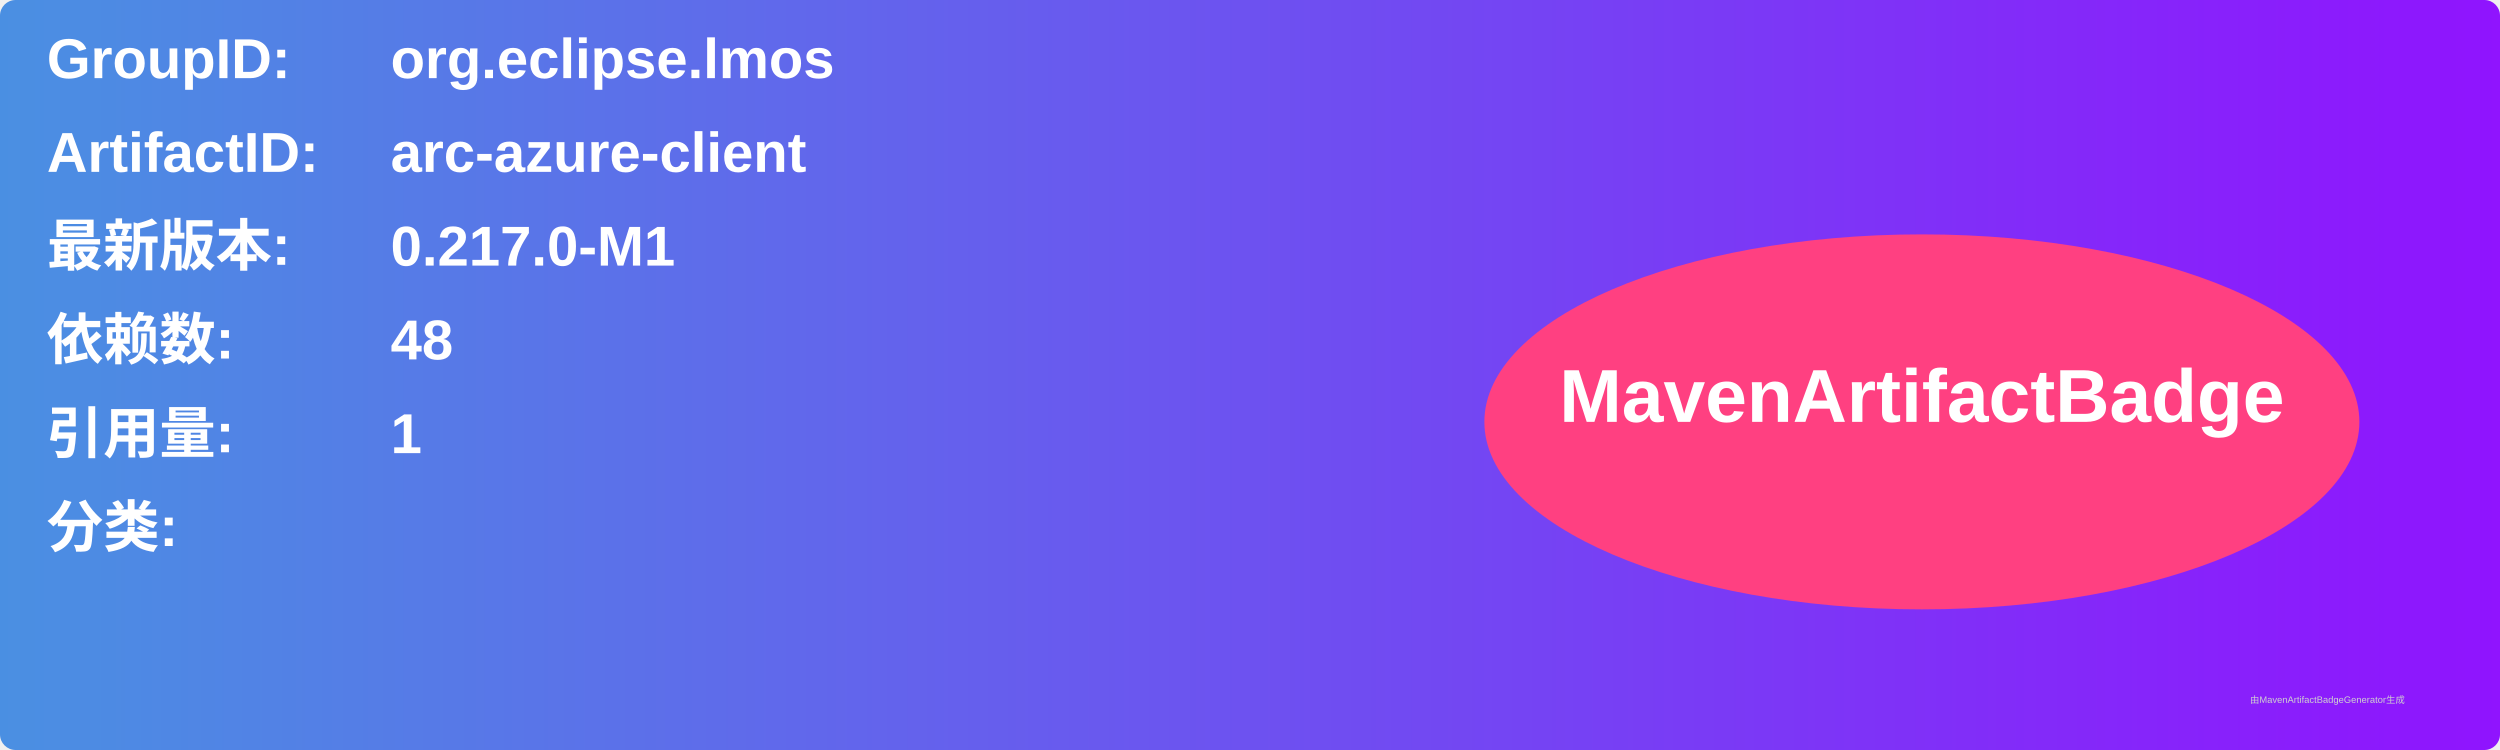
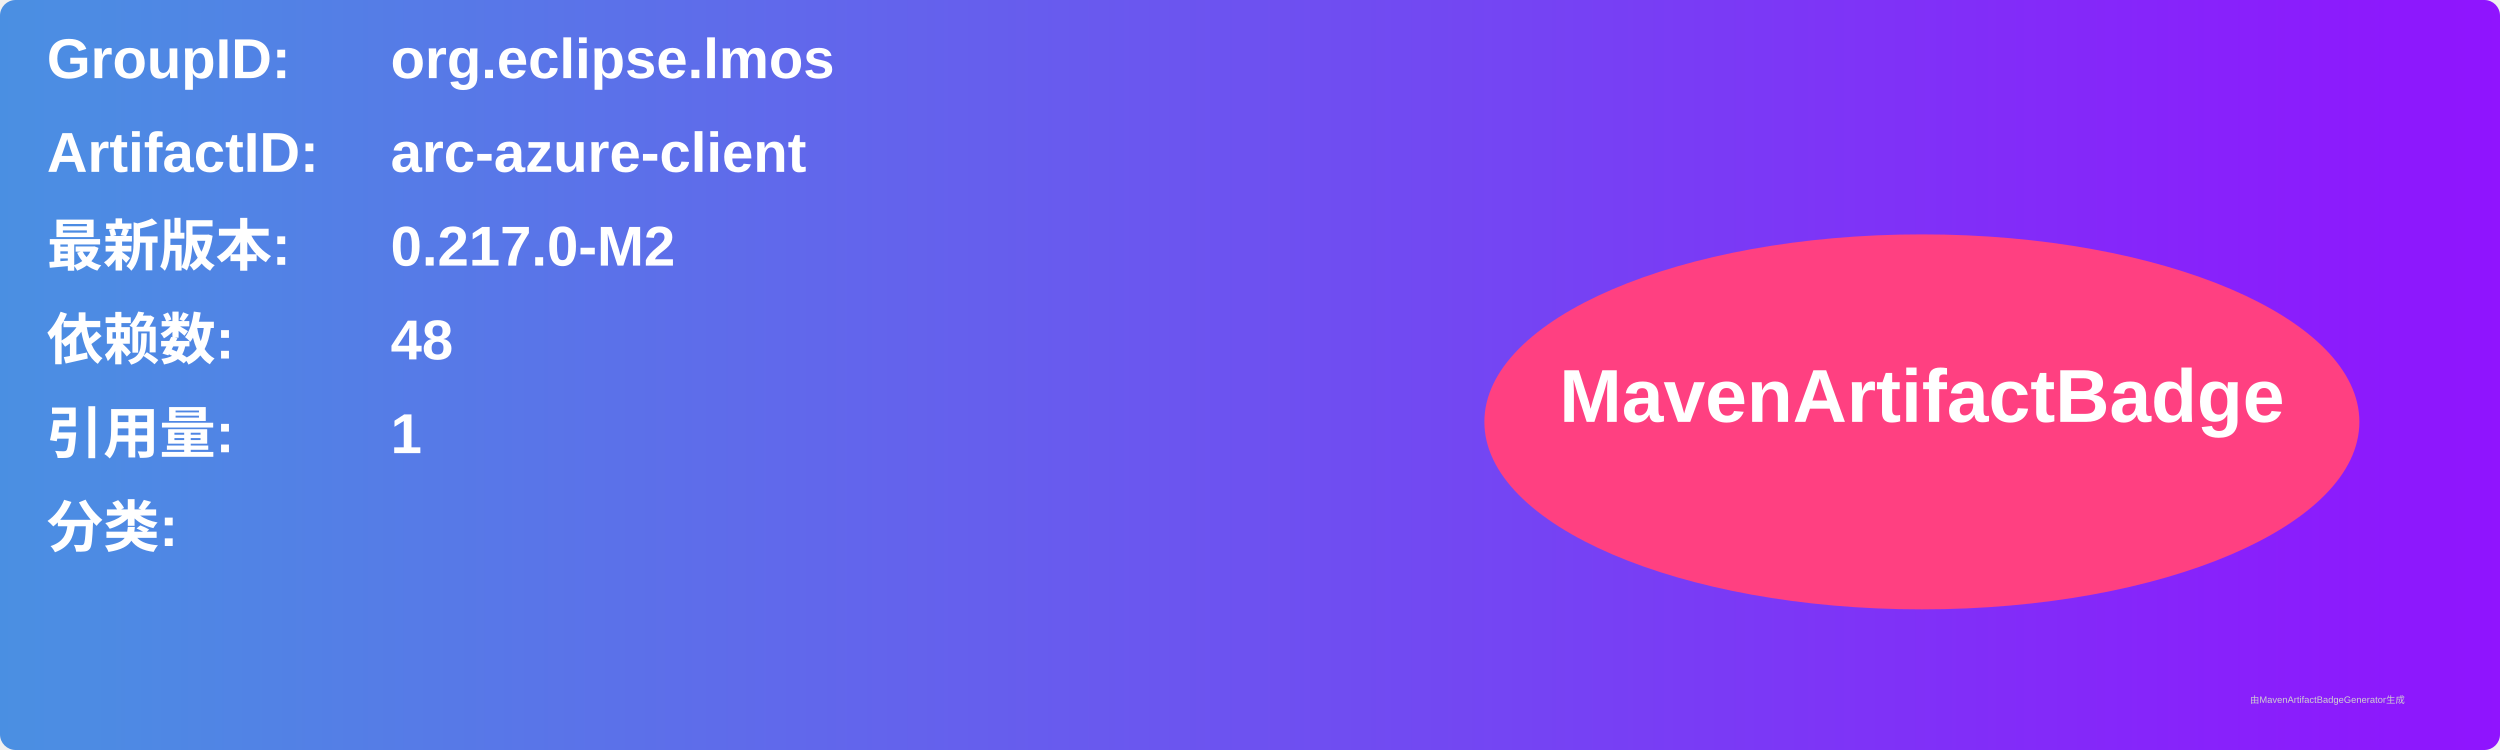
<svg xmlns="http://www.w3.org/2000/svg" width="800" height="240" viewBox="0 0 800 240">
  <linearGradient id="grad" x1="0%" y1="0%" x2="100%" y2="0%">
    <stop offset="0%" stop-color="#4a90e2" />
    <stop offset="100%" stop-color="#9013fe" />
  </linearGradient>
  <rect width="100%" height="100%" rx="5" ry="5" fill="url(#grad)" />
  <g transform="translate(15, 15)">
    <text x="0" y="10" font-family="Arial" font-size="18" fill="white" font-weight="bold" width="260">GroupID:</text>
    <text x="110" y="10" font-family="Arial" font-size="18" fill="white" font-weight="bold" width="460">org.eclipse.lmos</text>
    <text x="0" y="40" font-family="Arial" font-size="18" fill="white" font-weight="bold" width="260">ArtifactID:</text>
    <text x="110" y="40" font-family="Arial" font-size="18" fill="white" font-weight="bold" width="460">arc-azure-client</text>
    <text x="0" y="70" font-family="Arial" font-size="18" fill="white" font-weight="bold">最新版本:</text>
    <text x="110" y="70" font-family="Arial" font-size="18" fill="white" font-weight="bold">
-       <tspan font-weight="bold">0.217.0-M1</tspan>
+       <tspan font-weight="bold">0.217.0-M2</tspan>
    </text>
    <text x="0" y="100" font-family="Arial" font-size="18" fill="white" font-weight="bold">依赖数: </text>
    <text x="110" y="100" font-family="Arial" font-size="18" fill="white">
      <tspan font-weight="bold">48</tspan>
    </text>
    <text x="0" y="130" font-family="Arial" font-size="18" fill="white" font-weight="bold">引用量: </text>
    <text x="110" y="130" font-family="Arial" font-size="18" fill="white">
      <tspan font-weight="bold">1</tspan>
    </text>
    <text x="0" y="160" font-family="Arial" font-size="18" fill="white" font-weight="bold">分类:</text>
    <text x="10" y="190" font-family="Arial" font-size="10" fill="white">
      <tspan font-weight="bold" />
    </text>
    <ellipse cx="600" cy="120" rx="140" ry="60" fill="#ff4081" />
    <text x="600" y="120" text-anchor="middle" font-family="Arial" font-size="24" fill="white" font-weight="bold">MavenArtifactBadge</text>
  </g>
  <text x="720" y="225" font-family="Arial" font-size="3" fill="#d0d0d0">由MavenArtifactBadgeGenerator生成</text>
</svg>
